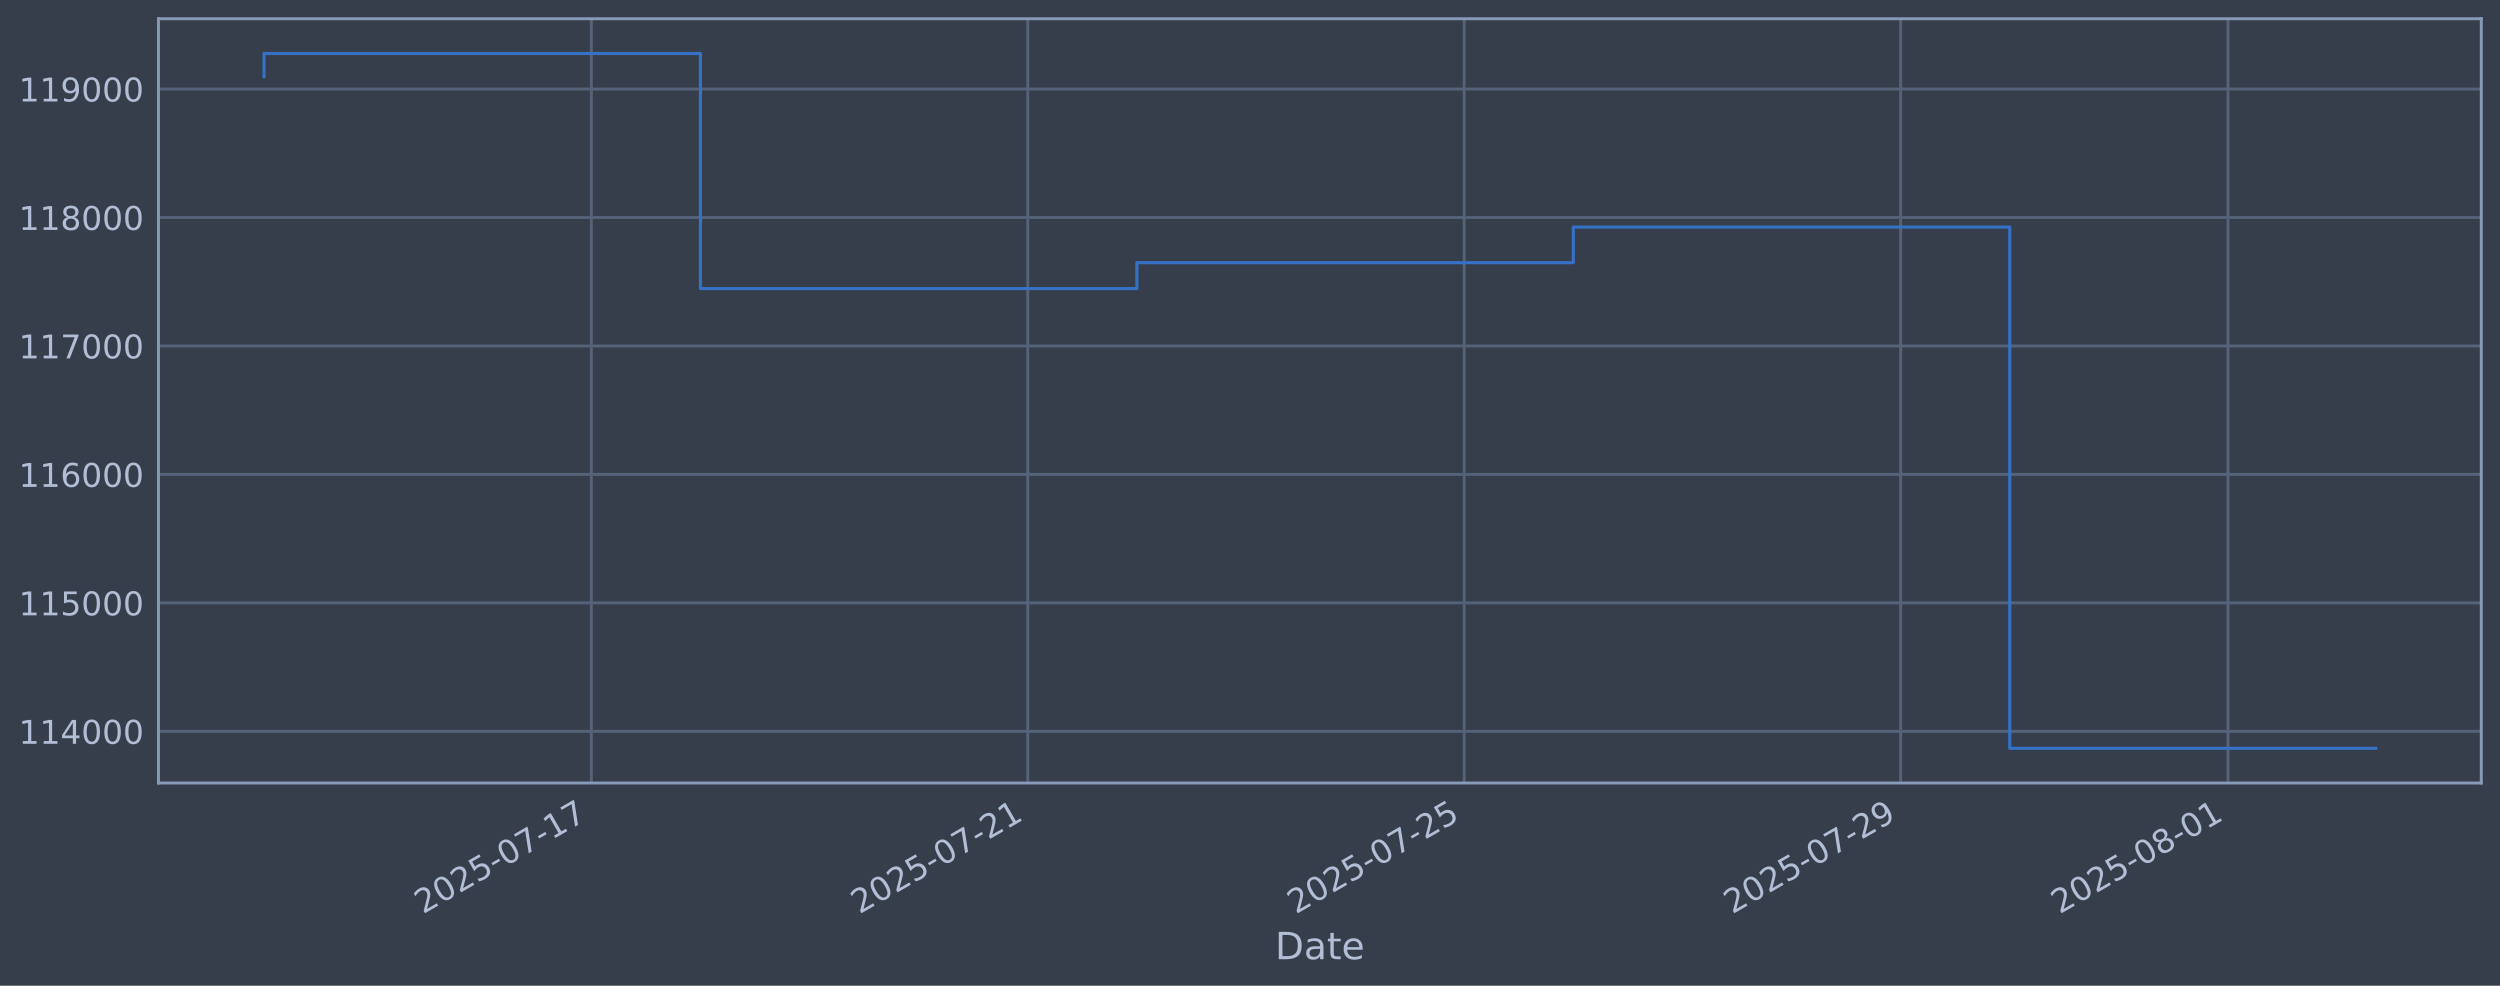
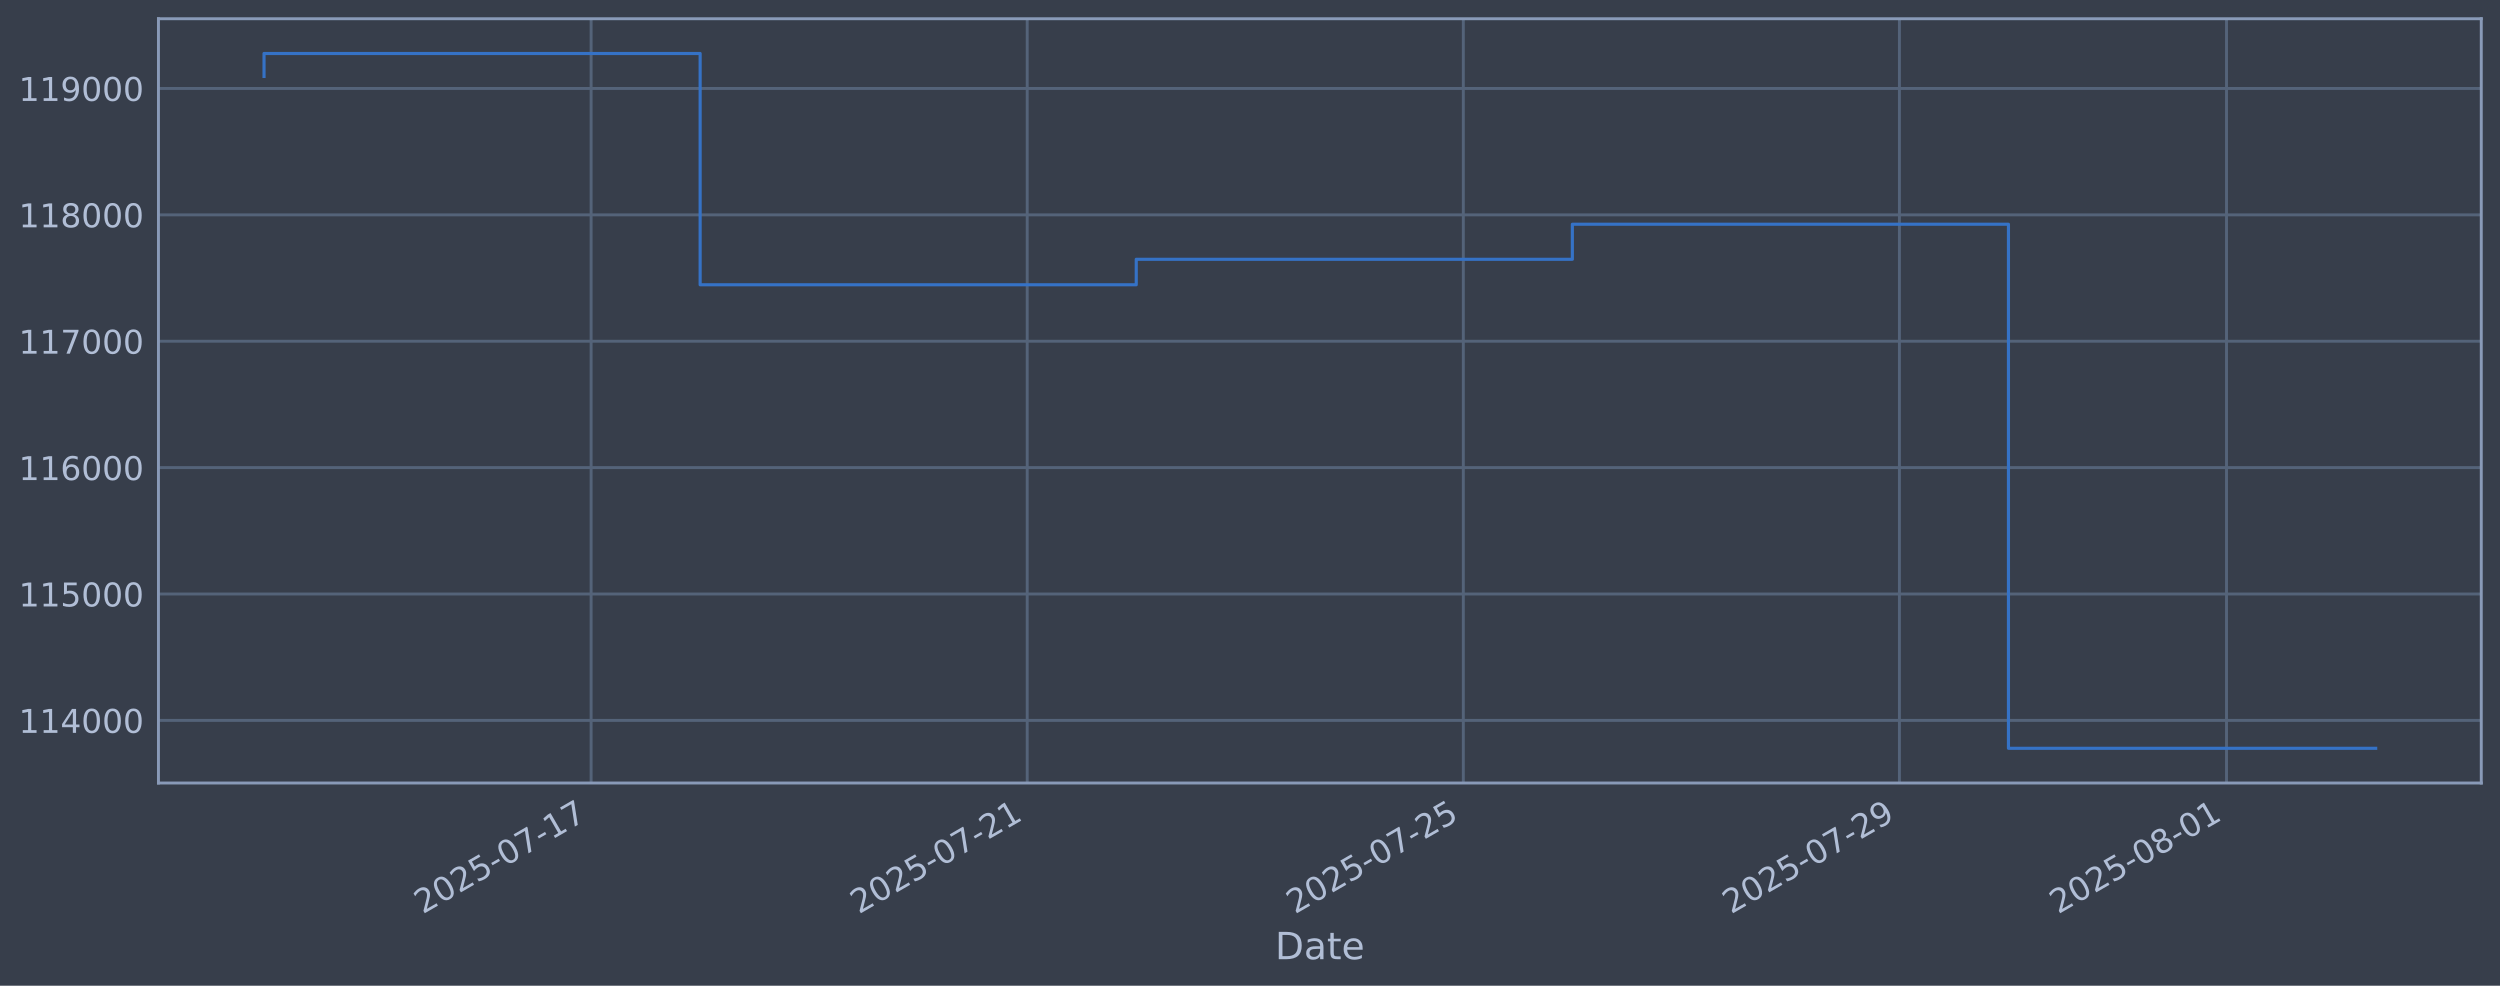
<svg xmlns="http://www.w3.org/2000/svg" xmlns:xlink="http://www.w3.org/1999/xlink" width="960.9pt" height="378.87pt" viewBox="0 0 960.9 378.87" version="1.1">
  <defs>
    <style type="text/css">*{stroke-linejoin: round; stroke-linecap: butt}</style>
  </defs>
  <g id="figure_1">
    <g id="patch_1">
      <path d="M 0 378.87  L 960.9 378.87  L 960.9 0  L 0 0  z " style="fill: #373e4b" />
    </g>
    <g id="axes_1">
      <g id="patch_2">
        <path d="M 60.901 300.96  L 953.701 300.96  L 953.701 7.2  L 60.901 7.2  z " style="fill: #373e4b" />
      </g>
      <g id="matplotlib.axis_1">
        <g id="xtick_1">
          <g id="line2d_1">
-             <path d="M 227.292 300.96  L 227.292 7.2  " clip-path="url(#p39d50c62cf)" style="fill: none; stroke: #546379; stroke-width: 1.12; stroke-linecap: square" />
+             <path d="M 227.199 300.96  L 227.199 7.2  " clip-path="url(#p0972e6571d)" style="fill: none; stroke: #546379; stroke-width: 1.12; stroke-linecap: square" />
          </g>
          <g id="line2d_2" />
          <g id="text_1">
-             <g style="fill: #b1bed6" transform="translate(162.5663 351.4642) rotate(-30) scale(0.126 -0.126)">
+             <g style="fill: #b1bed6" transform="translate(162.4731 351.4642) rotate(-30) scale(0.126 -0.126)">
              <defs>
                <path id="DejaVuSans-32" d="M 1228 531  L 3431 531  L 3431 0  L 469 0  L 469 531  Q 828 903 1448 1529  Q 2069 2156 2228 2338  Q 2531 2678 2651 2914  Q 2772 3150 2772 3378  Q 2772 3750 2511 3984  Q 2250 4219 1831 4219  Q 1534 4219 1204 4116  Q 875 4013 500 3803  L 500 4441  Q 881 4594 1212 4672  Q 1544 4750 1819 4750  Q 2544 4750 2975 4387  Q 3406 4025 3406 3419  Q 3406 3131 3298 2873  Q 3191 2616 2906 2266  Q 2828 2175 2409 1742  Q 1991 1309 1228 531  z " transform="scale(0.015625)" />
                <path id="DejaVuSans-30" d="M 2034 4250  Q 1547 4250 1301 3770  Q 1056 3291 1056 2328  Q 1056 1369 1301 889  Q 1547 409 2034 409  Q 2525 409 2770 889  Q 3016 1369 3016 2328  Q 3016 3291 2770 3770  Q 2525 4250 2034 4250  z M 2034 4750  Q 2819 4750 3233 4129  Q 3647 3509 3647 2328  Q 3647 1150 3233 529  Q 2819 -91 2034 -91  Q 1250 -91 836 529  Q 422 1150 422 2328  Q 422 3509 836 4129  Q 1250 4750 2034 4750  z " transform="scale(0.015625)" />
                <path id="DejaVuSans-35" d="M 691 4666  L 3169 4666  L 3169 4134  L 1269 4134  L 1269 2991  Q 1406 3038 1543 3061  Q 1681 3084 1819 3084  Q 2600 3084 3056 2656  Q 3513 2228 3513 1497  Q 3513 744 3044 326  Q 2575 -91 1722 -91  Q 1428 -91 1123 -41  Q 819 9 494 109  L 494 744  Q 775 591 1075 516  Q 1375 441 1709 441  Q 2250 441 2565 725  Q 2881 1009 2881 1497  Q 2881 1984 2565 2268  Q 2250 2553 1709 2553  Q 1456 2553 1204 2497  Q 953 2441 691 2322  L 691 4666  z " transform="scale(0.015625)" />
                <path id="DejaVuSans-2d" d="M 313 2009  L 1997 2009  L 1997 1497  L 313 1497  L 313 2009  z " transform="scale(0.015625)" />
                <path id="DejaVuSans-37" d="M 525 4666  L 3525 4666  L 3525 4397  L 1831 0  L 1172 0  L 2766 4134  L 525 4134  L 525 4666  z " transform="scale(0.015625)" />
                <path id="DejaVuSans-31" d="M 794 531  L 1825 531  L 1825 4091  L 703 3866  L 703 4441  L 1819 4666  L 2450 4666  L 2450 531  L 3481 531  L 3481 0  L 794 0  L 794 531  z " transform="scale(0.015625)" />
              </defs>
              <use xlink:href="#DejaVuSans-32" />
              <use xlink:href="#DejaVuSans-30" transform="translate(63.62305 0)" />
              <use xlink:href="#DejaVuSans-32" transform="translate(127.2461 0)" />
              <use xlink:href="#DejaVuSans-35" transform="translate(190.8691 0)" />
              <use xlink:href="#DejaVuSans-2d" transform="translate(254.4922 0)" />
              <use xlink:href="#DejaVuSans-30" transform="translate(290.5762 0)" />
              <use xlink:href="#DejaVuSans-37" transform="translate(354.1992 0)" />
              <use xlink:href="#DejaVuSans-2d" transform="translate(417.8223 0)" />
              <use xlink:href="#DejaVuSans-31" transform="translate(453.9062 0)" />
              <use xlink:href="#DejaVuSans-37" transform="translate(517.5293 0)" />
            </g>
          </g>
        </g>
        <g id="xtick_2">
          <g id="line2d_3">
-             <path d="M 395.038 300.96  L 395.038 7.2  " clip-path="url(#p39d50c62cf)" style="fill: none; stroke: #546379; stroke-width: 1.12; stroke-linecap: square" />
+             <path d="M 394.82 300.96  L 394.82 7.2  " clip-path="url(#p0972e6571d)" style="fill: none; stroke: #546379; stroke-width: 1.12; stroke-linecap: square" />
          </g>
          <g id="line2d_4" />
          <g id="text_2">
-             <g style="fill: #b1bed6" transform="translate(330.3123 351.4642) rotate(-30) scale(0.126 -0.126)">
+             <g style="fill: #b1bed6" transform="translate(330.0949 351.4642) rotate(-30) scale(0.126 -0.126)">
              <use xlink:href="#DejaVuSans-32" />
              <use xlink:href="#DejaVuSans-30" transform="translate(63.62305 0)" />
              <use xlink:href="#DejaVuSans-32" transform="translate(127.2461 0)" />
              <use xlink:href="#DejaVuSans-35" transform="translate(190.8691 0)" />
              <use xlink:href="#DejaVuSans-2d" transform="translate(254.4922 0)" />
              <use xlink:href="#DejaVuSans-30" transform="translate(290.5762 0)" />
              <use xlink:href="#DejaVuSans-37" transform="translate(354.1992 0)" />
              <use xlink:href="#DejaVuSans-2d" transform="translate(417.8223 0)" />
              <use xlink:href="#DejaVuSans-32" transform="translate(453.9062 0)" />
              <use xlink:href="#DejaVuSans-31" transform="translate(517.5293 0)" />
            </g>
          </g>
        </g>
        <g id="xtick_3">
          <g id="line2d_5">
-             <path d="M 562.784 300.96  L 562.784 7.2  " clip-path="url(#p39d50c62cf)" style="fill: none; stroke: #546379; stroke-width: 1.12; stroke-linecap: square" />
+             <path d="M 562.442 300.96  L 562.442 7.2  " clip-path="url(#p0972e6571d)" style="fill: none; stroke: #546379; stroke-width: 1.12; stroke-linecap: square" />
          </g>
          <g id="line2d_6" />
          <g id="text_3">
-             <g style="fill: #b1bed6" transform="translate(498.0583 351.4642) rotate(-30) scale(0.126 -0.126)">
+             <g style="fill: #b1bed6" transform="translate(497.7166 351.4642) rotate(-30) scale(0.126 -0.126)">
              <use xlink:href="#DejaVuSans-32" />
              <use xlink:href="#DejaVuSans-30" transform="translate(63.62305 0)" />
              <use xlink:href="#DejaVuSans-32" transform="translate(127.2461 0)" />
              <use xlink:href="#DejaVuSans-35" transform="translate(190.8691 0)" />
              <use xlink:href="#DejaVuSans-2d" transform="translate(254.4922 0)" />
              <use xlink:href="#DejaVuSans-30" transform="translate(290.5762 0)" />
              <use xlink:href="#DejaVuSans-37" transform="translate(354.1992 0)" />
              <use xlink:href="#DejaVuSans-2d" transform="translate(417.8223 0)" />
              <use xlink:href="#DejaVuSans-32" transform="translate(453.9062 0)" />
              <use xlink:href="#DejaVuSans-35" transform="translate(517.5293 0)" />
            </g>
          </g>
        </g>
        <g id="xtick_4">
          <g id="line2d_7">
-             <path d="M 730.53 300.96  L 730.53 7.2  " clip-path="url(#p39d50c62cf)" style="fill: none; stroke: #546379; stroke-width: 1.12; stroke-linecap: square" />
+             <path d="M 730.064 300.96  L 730.064 7.2  " clip-path="url(#p0972e6571d)" style="fill: none; stroke: #546379; stroke-width: 1.12; stroke-linecap: square" />
          </g>
          <g id="line2d_8" />
          <g id="text_4">
-             <g style="fill: #b1bed6" transform="translate(665.8043 351.4642) rotate(-30) scale(0.126 -0.126)">
+             <g style="fill: #b1bed6" transform="translate(665.3384 351.4642) rotate(-30) scale(0.126 -0.126)">
              <defs>
                <path id="DejaVuSans-39" d="M 703 97  L 703 672  Q 941 559 1184 500  Q 1428 441 1663 441  Q 2288 441 2617 861  Q 2947 1281 2994 2138  Q 2813 1869 2534 1725  Q 2256 1581 1919 1581  Q 1219 1581 811 2004  Q 403 2428 403 3163  Q 403 3881 828 4315  Q 1253 4750 1959 4750  Q 2769 4750 3195 4129  Q 3622 3509 3622 2328  Q 3622 1225 3098 567  Q 2575 -91 1691 -91  Q 1453 -91 1209 -44  Q 966 3 703 97  z M 1959 2075  Q 2384 2075 2632 2365  Q 2881 2656 2881 3163  Q 2881 3666 2632 3958  Q 2384 4250 1959 4250  Q 1534 4250 1286 3958  Q 1038 3666 1038 3163  Q 1038 2656 1286 2365  Q 1534 2075 1959 2075  z " transform="scale(0.015625)" />
              </defs>
              <use xlink:href="#DejaVuSans-32" />
              <use xlink:href="#DejaVuSans-30" transform="translate(63.62305 0)" />
              <use xlink:href="#DejaVuSans-32" transform="translate(127.2461 0)" />
              <use xlink:href="#DejaVuSans-35" transform="translate(190.8691 0)" />
              <use xlink:href="#DejaVuSans-2d" transform="translate(254.4922 0)" />
              <use xlink:href="#DejaVuSans-30" transform="translate(290.5762 0)" />
              <use xlink:href="#DejaVuSans-37" transform="translate(354.1992 0)" />
              <use xlink:href="#DejaVuSans-2d" transform="translate(417.8223 0)" />
              <use xlink:href="#DejaVuSans-32" transform="translate(453.9062 0)" />
              <use xlink:href="#DejaVuSans-39" transform="translate(517.5293 0)" />
            </g>
          </g>
        </g>
        <g id="xtick_5">
          <g id="line2d_9">
-             <path d="M 856.339 300.96  L 856.339 7.2  " clip-path="url(#p39d50c62cf)" style="fill: none; stroke: #546379; stroke-width: 1.12; stroke-linecap: square" />
+             <path d="M 855.78 300.96  L 855.78 7.2  " clip-path="url(#p0972e6571d)" style="fill: none; stroke: #546379; stroke-width: 1.12; stroke-linecap: square" />
          </g>
          <g id="line2d_10" />
          <g id="text_5">
-             <g style="fill: #b1bed6" transform="translate(791.6138 351.4642) rotate(-30) scale(0.126 -0.126)">
+             <g style="fill: #b1bed6" transform="translate(791.0547 351.4642) rotate(-30) scale(0.126 -0.126)">
              <defs>
                <path id="DejaVuSans-38" d="M 2034 2216  Q 1584 2216 1326 1975  Q 1069 1734 1069 1313  Q 1069 891 1326 650  Q 1584 409 2034 409  Q 2484 409 2743 651  Q 3003 894 3003 1313  Q 3003 1734 2745 1975  Q 2488 2216 2034 2216  z M 1403 2484  Q 997 2584 770 2862  Q 544 3141 544 3541  Q 544 4100 942 4425  Q 1341 4750 2034 4750  Q 2731 4750 3128 4425  Q 3525 4100 3525 3541  Q 3525 3141 3298 2862  Q 3072 2584 2669 2484  Q 3125 2378 3379 2068  Q 3634 1759 3634 1313  Q 3634 634 3220 271  Q 2806 -91 2034 -91  Q 1263 -91 848 271  Q 434 634 434 1313  Q 434 1759 690 2068  Q 947 2378 1403 2484  z M 1172 3481  Q 1172 3119 1398 2916  Q 1625 2713 2034 2713  Q 2441 2713 2670 2916  Q 2900 3119 2900 3481  Q 2900 3844 2670 4047  Q 2441 4250 2034 4250  Q 1625 4250 1398 4047  Q 1172 3844 1172 3481  z " transform="scale(0.015625)" />
              </defs>
              <use xlink:href="#DejaVuSans-32" />
              <use xlink:href="#DejaVuSans-30" transform="translate(63.62305 0)" />
              <use xlink:href="#DejaVuSans-32" transform="translate(127.2461 0)" />
              <use xlink:href="#DejaVuSans-35" transform="translate(190.8691 0)" />
              <use xlink:href="#DejaVuSans-2d" transform="translate(254.4922 0)" />
              <use xlink:href="#DejaVuSans-30" transform="translate(290.5762 0)" />
              <use xlink:href="#DejaVuSans-38" transform="translate(354.1992 0)" />
              <use xlink:href="#DejaVuSans-2d" transform="translate(417.8223 0)" />
              <use xlink:href="#DejaVuSans-30" transform="translate(453.9062 0)" />
              <use xlink:href="#DejaVuSans-31" transform="translate(517.5293 0)" />
            </g>
          </g>
        </g>
        <g id="text_6">
          <g style="fill: #b1bed6" transform="translate(490.0914 368.6753) scale(0.144 -0.144)">
            <defs>
              <path id="DejaVuSans-44" d="M 1259 4147  L 1259 519  L 2022 519  Q 2988 519 3436 956  Q 3884 1394 3884 2338  Q 3884 3275 3436 3711  Q 2988 4147 2022 4147  L 1259 4147  z M 628 4666  L 1925 4666  Q 3281 4666 3915 4102  Q 4550 3538 4550 2338  Q 4550 1131 3912 565  Q 3275 0 1925 0  L 628 0  L 628 4666  z " transform="scale(0.015625)" />
              <path id="DejaVuSans-61" d="M 2194 1759  Q 1497 1759 1228 1600  Q 959 1441 959 1056  Q 959 750 1161 570  Q 1363 391 1709 391  Q 2188 391 2477 730  Q 2766 1069 2766 1631  L 2766 1759  L 2194 1759  z M 3341 1997  L 3341 0  L 2766 0  L 2766 531  Q 2569 213 2275 61  Q 1981 -91 1556 -91  Q 1019 -91 701 211  Q 384 513 384 1019  Q 384 1609 779 1909  Q 1175 2209 1959 2209  L 2766 2209  L 2766 2266  Q 2766 2663 2505 2880  Q 2244 3097 1772 3097  Q 1472 3097 1187 3025  Q 903 2953 641 2809  L 641 3341  Q 956 3463 1253 3523  Q 1550 3584 1831 3584  Q 2591 3584 2966 3190  Q 3341 2797 3341 1997  z " transform="scale(0.015625)" />
              <path id="DejaVuSans-74" d="M 1172 4494  L 1172 3500  L 2356 3500  L 2356 3053  L 1172 3053  L 1172 1153  Q 1172 725 1289 603  Q 1406 481 1766 481  L 2356 481  L 2356 0  L 1766 0  Q 1100 0 847 248  Q 594 497 594 1153  L 594 3053  L 172 3053  L 172 3500  L 594 3500  L 594 4494  L 1172 4494  z " transform="scale(0.015625)" />
              <path id="DejaVuSans-65" d="M 3597 1894  L 3597 1613  L 953 1613  Q 991 1019 1311 708  Q 1631 397 2203 397  Q 2534 397 2845 478  Q 3156 559 3463 722  L 3463 178  Q 3153 47 2828 -22  Q 2503 -91 2169 -91  Q 1331 -91 842 396  Q 353 884 353 1716  Q 353 2575 817 3079  Q 1281 3584 2069 3584  Q 2775 3584 3186 3129  Q 3597 2675 3597 1894  z M 3022 2063  Q 3016 2534 2758 2815  Q 2500 3097 2075 3097  Q 1594 3097 1305 2825  Q 1016 2553 972 2059  L 3022 2063  z " transform="scale(0.015625)" />
            </defs>
            <use xlink:href="#DejaVuSans-44" />
            <use xlink:href="#DejaVuSans-61" transform="translate(77.00195 0)" />
            <use xlink:href="#DejaVuSans-74" transform="translate(138.2812 0)" />
            <use xlink:href="#DejaVuSans-65" transform="translate(177.4902 0)" />
          </g>
        </g>
      </g>
      <g id="matplotlib.axis_2">
        <g id="ytick_1">
          <g id="line2d_11">
-             <path d="M 60.901 281.1  L 953.701 281.1  " clip-path="url(#p39d50c62cf)" style="fill: none; stroke: #546379; stroke-width: 1.12; stroke-linecap: square" />
+             <path d="M 60.901 276.888  L 953.701 276.888  " clip-path="url(#p0972e6571d)" style="fill: none; stroke: #546379; stroke-width: 1.12; stroke-linecap: square" />
          </g>
          <g id="line2d_12" />
          <g id="text_7">
-             <g style="fill: #b1bed6" transform="translate(7.2 285.8875) scale(0.126 -0.126)">
+             <g style="fill: #b1bed6" transform="translate(7.2 281.6748) scale(0.126 -0.126)">
              <defs>
                <path id="DejaVuSans-34" d="M 2419 4116  L 825 1625  L 2419 1625  L 2419 4116  z M 2253 4666  L 3047 4666  L 3047 1625  L 3713 1625  L 3713 1100  L 3047 1100  L 3047 0  L 2419 0  L 2419 1100  L 313 1100  L 313 1709  L 2253 4666  z " transform="scale(0.015625)" />
              </defs>
              <use xlink:href="#DejaVuSans-31" />
              <use xlink:href="#DejaVuSans-31" transform="translate(63.62305 0)" />
              <use xlink:href="#DejaVuSans-34" transform="translate(127.2461 0)" />
              <use xlink:href="#DejaVuSans-30" transform="translate(190.8691 0)" />
              <use xlink:href="#DejaVuSans-30" transform="translate(254.4922 0)" />
              <use xlink:href="#DejaVuSans-30" transform="translate(318.1152 0)" />
            </g>
          </g>
        </g>
        <g id="ytick_2">
          <g id="line2d_13">
-             <path d="M 60.901 231.725  L 953.701 231.725  " clip-path="url(#p39d50c62cf)" style="fill: none; stroke: #546379; stroke-width: 1.12; stroke-linecap: square" />
+             <path d="M 60.901 228.311  L 953.701 228.311  " clip-path="url(#p0972e6571d)" style="fill: none; stroke: #546379; stroke-width: 1.12; stroke-linecap: square" />
          </g>
          <g id="line2d_14" />
          <g id="text_8">
-             <g style="fill: #b1bed6" transform="translate(7.2 236.5119) scale(0.126 -0.126)">
+             <g style="fill: #b1bed6" transform="translate(7.2 233.0975) scale(0.126 -0.126)">
              <use xlink:href="#DejaVuSans-31" />
              <use xlink:href="#DejaVuSans-31" transform="translate(63.62305 0)" />
              <use xlink:href="#DejaVuSans-35" transform="translate(127.2461 0)" />
              <use xlink:href="#DejaVuSans-30" transform="translate(190.8691 0)" />
              <use xlink:href="#DejaVuSans-30" transform="translate(254.4922 0)" />
              <use xlink:href="#DejaVuSans-30" transform="translate(318.1152 0)" />
            </g>
          </g>
        </g>
        <g id="ytick_3">
          <g id="line2d_15">
-             <path d="M 60.901 182.349  L 953.701 182.349  " clip-path="url(#p39d50c62cf)" style="fill: none; stroke: #546379; stroke-width: 1.12; stroke-linecap: square" />
+             <path d="M 60.901 179.733  L 953.701 179.733  " clip-path="url(#p0972e6571d)" style="fill: none; stroke: #546379; stroke-width: 1.12; stroke-linecap: square" />
          </g>
          <g id="line2d_16" />
          <g id="text_9">
-             <g style="fill: #b1bed6" transform="translate(7.2 187.1363) scale(0.126 -0.126)">
+             <g style="fill: #b1bed6" transform="translate(7.2 184.5202) scale(0.126 -0.126)">
              <defs>
                <path id="DejaVuSans-36" d="M 2113 2584  Q 1688 2584 1439 2293  Q 1191 2003 1191 1497  Q 1191 994 1439 701  Q 1688 409 2113 409  Q 2538 409 2786 701  Q 3034 994 3034 1497  Q 3034 2003 2786 2293  Q 2538 2584 2113 2584  z M 3366 4563  L 3366 3988  Q 3128 4100 2886 4159  Q 2644 4219 2406 4219  Q 1781 4219 1451 3797  Q 1122 3375 1075 2522  Q 1259 2794 1537 2939  Q 1816 3084 2150 3084  Q 2853 3084 3261 2657  Q 3669 2231 3669 1497  Q 3669 778 3244 343  Q 2819 -91 2113 -91  Q 1303 -91 875 529  Q 447 1150 447 2328  Q 447 3434 972 4092  Q 1497 4750 2381 4750  Q 2619 4750 2861 4703  Q 3103 4656 3366 4563  z " transform="scale(0.015625)" />
              </defs>
              <use xlink:href="#DejaVuSans-31" />
              <use xlink:href="#DejaVuSans-31" transform="translate(63.62305 0)" />
              <use xlink:href="#DejaVuSans-36" transform="translate(127.2461 0)" />
              <use xlink:href="#DejaVuSans-30" transform="translate(190.8691 0)" />
              <use xlink:href="#DejaVuSans-30" transform="translate(254.4922 0)" />
              <use xlink:href="#DejaVuSans-30" transform="translate(318.1152 0)" />
            </g>
          </g>
        </g>
        <g id="ytick_4">
          <g id="line2d_17">
-             <path d="M 60.901 132.974  L 953.701 132.974  " clip-path="url(#p39d50c62cf)" style="fill: none; stroke: #546379; stroke-width: 1.12; stroke-linecap: square" />
+             <path d="M 60.901 131.156  L 953.701 131.156  " clip-path="url(#p0972e6571d)" style="fill: none; stroke: #546379; stroke-width: 1.12; stroke-linecap: square" />
          </g>
          <g id="line2d_18" />
          <g id="text_10">
-             <g style="fill: #b1bed6" transform="translate(7.2 137.7606) scale(0.126 -0.126)">
+             <g style="fill: #b1bed6" transform="translate(7.2 135.9429) scale(0.126 -0.126)">
              <use xlink:href="#DejaVuSans-31" />
              <use xlink:href="#DejaVuSans-31" transform="translate(63.62305 0)" />
              <use xlink:href="#DejaVuSans-37" transform="translate(127.2461 0)" />
              <use xlink:href="#DejaVuSans-30" transform="translate(190.8691 0)" />
              <use xlink:href="#DejaVuSans-30" transform="translate(254.4922 0)" />
              <use xlink:href="#DejaVuSans-30" transform="translate(318.1152 0)" />
            </g>
          </g>
        </g>
        <g id="ytick_5">
          <g id="line2d_19">
-             <path d="M 60.901 83.598  L 953.701 83.598  " clip-path="url(#p39d50c62cf)" style="fill: none; stroke: #546379; stroke-width: 1.12; stroke-linecap: square" />
+             <path d="M 60.901 82.579  L 953.701 82.579  " clip-path="url(#p0972e6571d)" style="fill: none; stroke: #546379; stroke-width: 1.12; stroke-linecap: square" />
          </g>
          <g id="line2d_20" />
          <g id="text_11">
-             <g style="fill: #b1bed6" transform="translate(7.2 88.38501) scale(0.126 -0.126)">
+             <g style="fill: #b1bed6" transform="translate(7.2 87.36566) scale(0.126 -0.126)">
              <use xlink:href="#DejaVuSans-31" />
              <use xlink:href="#DejaVuSans-31" transform="translate(63.62305 0)" />
              <use xlink:href="#DejaVuSans-38" transform="translate(127.2461 0)" />
              <use xlink:href="#DejaVuSans-30" transform="translate(190.8691 0)" />
              <use xlink:href="#DejaVuSans-30" transform="translate(254.4922 0)" />
              <use xlink:href="#DejaVuSans-30" transform="translate(318.1152 0)" />
            </g>
          </g>
        </g>
        <g id="ytick_6">
          <g id="line2d_21">
-             <path d="M 60.901 34.222  L 953.701 34.222  " clip-path="url(#p39d50c62cf)" style="fill: none; stroke: #546379; stroke-width: 1.12; stroke-linecap: square" />
+             <path d="M 60.901 34.001  L 953.701 34.001  " clip-path="url(#p0972e6571d)" style="fill: none; stroke: #546379; stroke-width: 1.12; stroke-linecap: square" />
          </g>
          <g id="line2d_22" />
          <g id="text_12">
-             <g style="fill: #b1bed6" transform="translate(7.2 39.00938) scale(0.126 -0.126)">
+             <g style="fill: #b1bed6" transform="translate(7.2 38.78837) scale(0.126 -0.126)">
              <use xlink:href="#DejaVuSans-31" />
              <use xlink:href="#DejaVuSans-31" transform="translate(63.62305 0)" />
              <use xlink:href="#DejaVuSans-39" transform="translate(127.2461 0)" />
              <use xlink:href="#DejaVuSans-30" transform="translate(190.8691 0)" />
              <use xlink:href="#DejaVuSans-30" transform="translate(254.4922 0)" />
              <use xlink:href="#DejaVuSans-30" transform="translate(318.1152 0)" />
            </g>
          </g>
        </g>
      </g>
      <g id="line2d_23">
-         <path d="M 101.482 29.512  L 101.482 20.553  L 269.228 20.553  L 269.228 110.913  L 436.974 110.913  L 436.974 100.962  L 604.72 100.962  L 604.72 87.274  L 772.466 87.274  L 772.466 287.607  L 913.119 287.607  " clip-path="url(#p39d50c62cf)" style="fill: none; stroke: #3572c6; stroke-width: 1.2; stroke-linecap: square" />
+         <path d="M 101.482 29.368  L 101.482 20.553  L 269.104 20.553  L 269.104 109.452  L 436.726 109.452  L 436.726 99.662  L 604.348 99.662  L 604.348 86.195  L 771.969 86.195  L 771.969 287.607  L 913.119 287.607  " clip-path="url(#p0972e6571d)" style="fill: none; stroke: #3572c6; stroke-width: 1.2; stroke-linecap: square" />
      </g>
      <g id="patch_3">
        <path d="M 60.901 300.96  L 60.901 7.2  " style="fill: none; stroke: #899ab8; stroke-width: 1.12; stroke-linejoin: miter; stroke-linecap: square" />
      </g>
      <g id="patch_4">
        <path d="M 953.701 300.96  L 953.701 7.2  " style="fill: none; stroke: #899ab8; stroke-width: 1.12; stroke-linejoin: miter; stroke-linecap: square" />
      </g>
      <g id="patch_5">
        <path d="M 60.901 300.96  L 953.701 300.96  " style="fill: none; stroke: #899ab8; stroke-width: 1.12; stroke-linejoin: miter; stroke-linecap: square" />
      </g>
      <g id="patch_6">
        <path d="M 60.901 7.2  L 953.701 7.2  " style="fill: none; stroke: #899ab8; stroke-width: 1.12; stroke-linejoin: miter; stroke-linecap: square" />
      </g>
    </g>
  </g>
  <defs>
-     <clipPath id="p39d50c62cf">
+     <clipPath id="p0972e6571d">
      <rect x="60.901" y="7.2" width="892.8" height="293.76" />
    </clipPath>
  </defs>
</svg>
